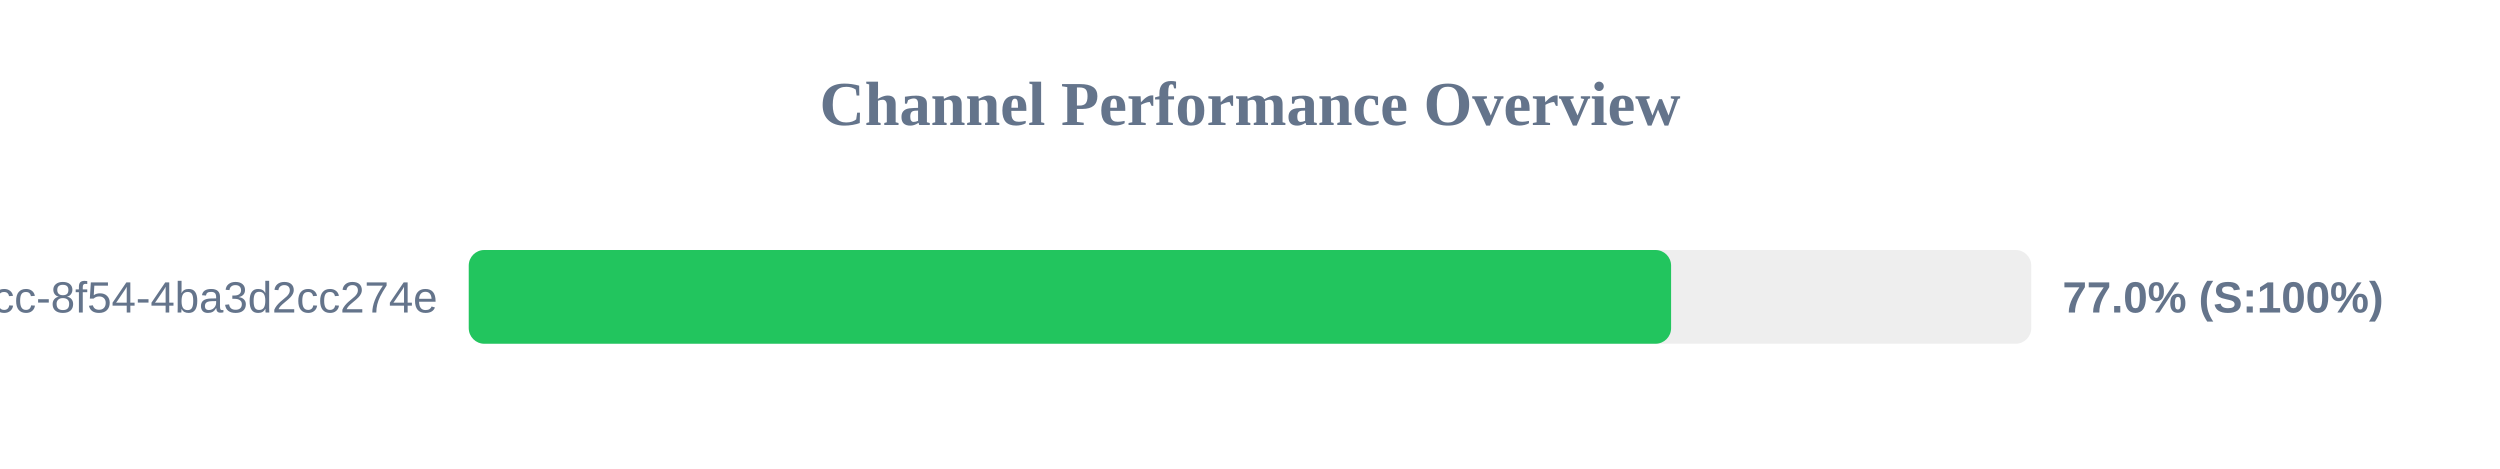
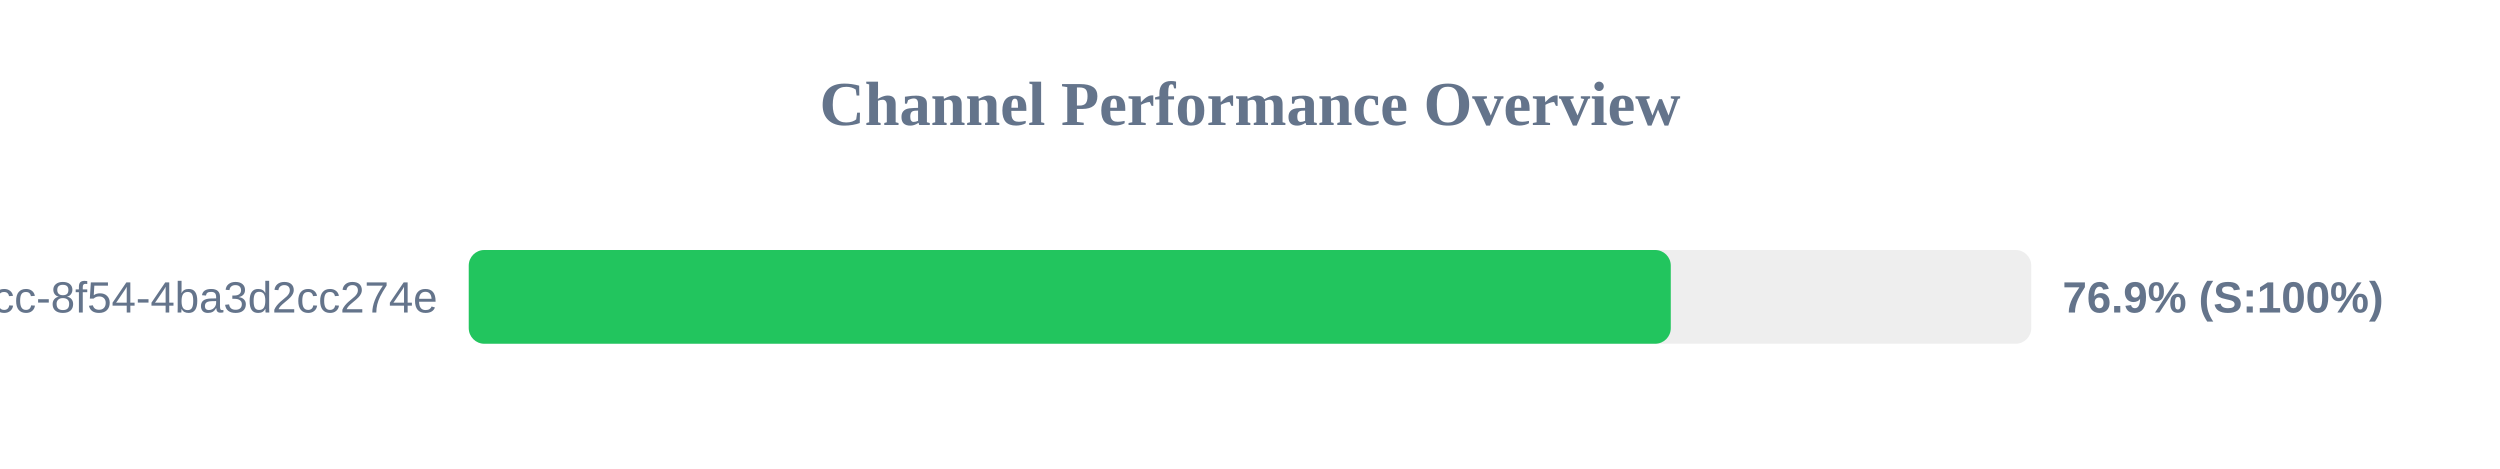
<svg xmlns="http://www.w3.org/2000/svg" width="800" height="150" version="1.1">
  <style>
        .row { font: 14px Arial; fill: #64748b; }
        .score { font: bold 14px Arial; fill: #64748b; }
    </style>
  <text x="400" y="40" text-anchor="middle" font-size="20px" font-weight="bold" fill="#64748b">Channel Performance Overview</text>
  <rect x="150" y="80" width="500" height="30" fill="#eee" rx="5" />
-   <rect x="150" y="80" width="384.75" height="30" fill="#22c55e" rx="5" />
+   <rect x="150" y="80" width="384.65" height="30" fill="#22c55e" rx="5" />
  <text x="140" y="100" text-anchor="end" class="row">?uuid=45cc0b3a-0adb-4dcc-8f54-4ba3d2cc274e</text>
-   <text x="660" y="100" text-anchor="start" class="score">77.0% (S:100%)</text>
+   <text x="660" y="100" text-anchor="start" class="score">76.9% (S:100%)</text>
</svg>
